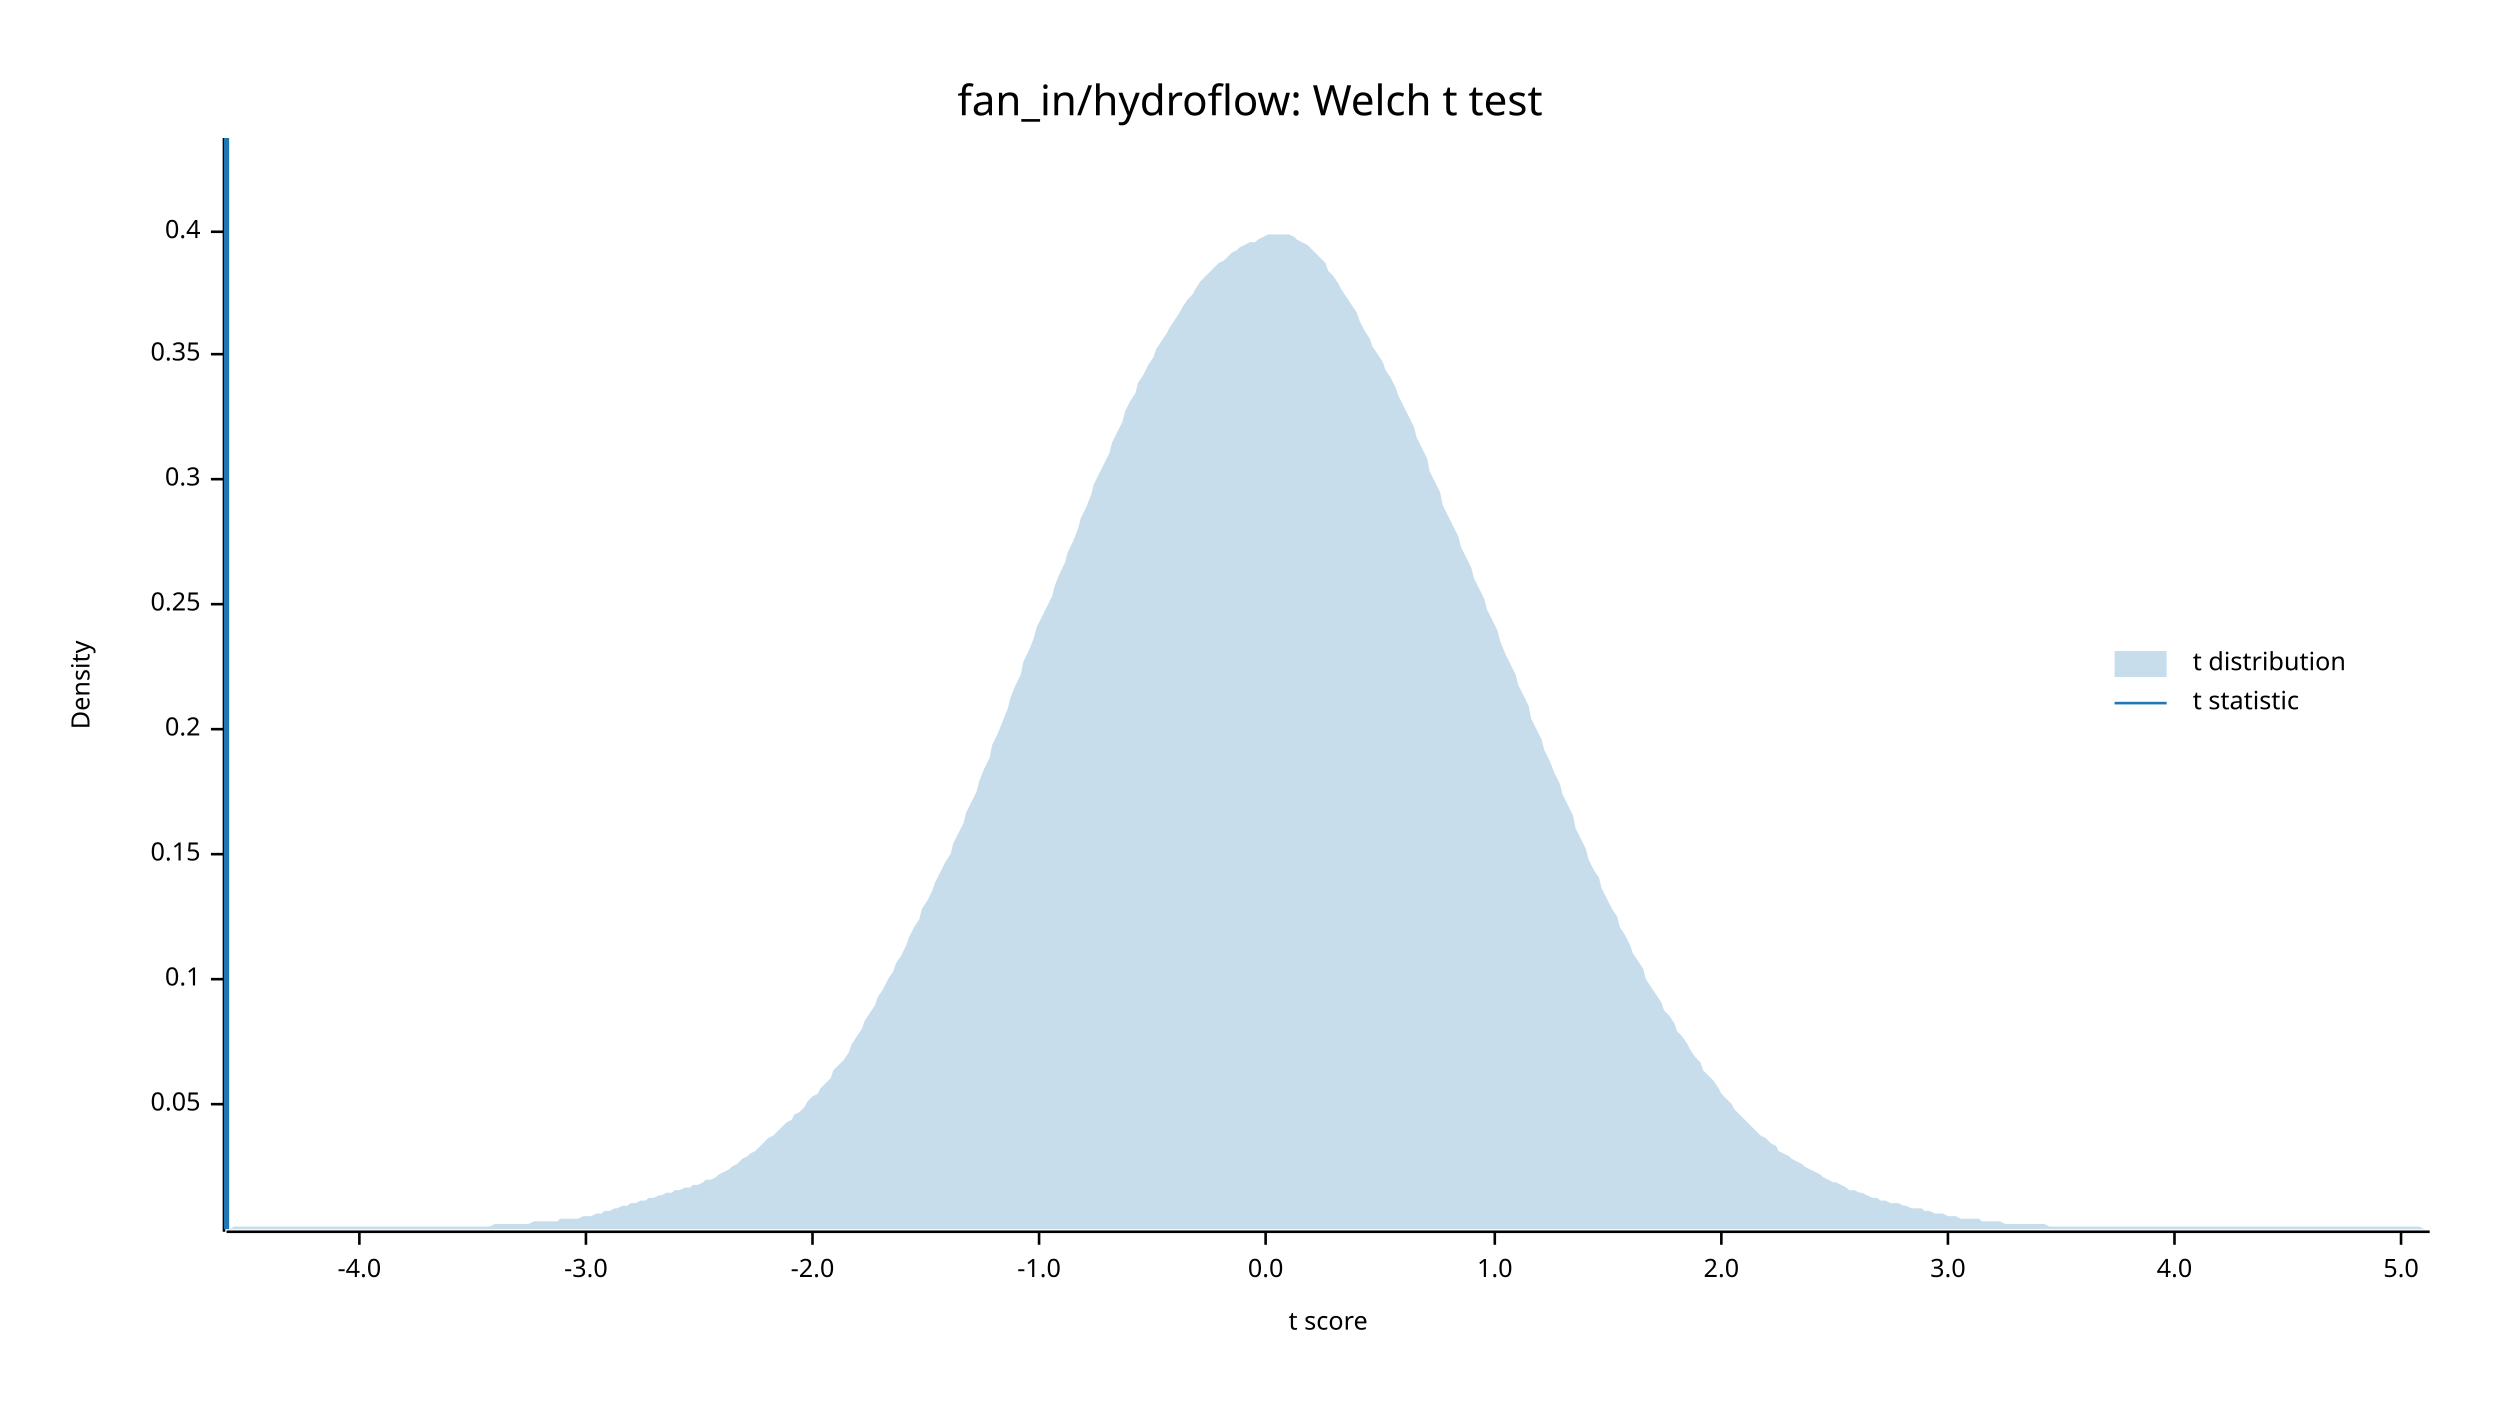
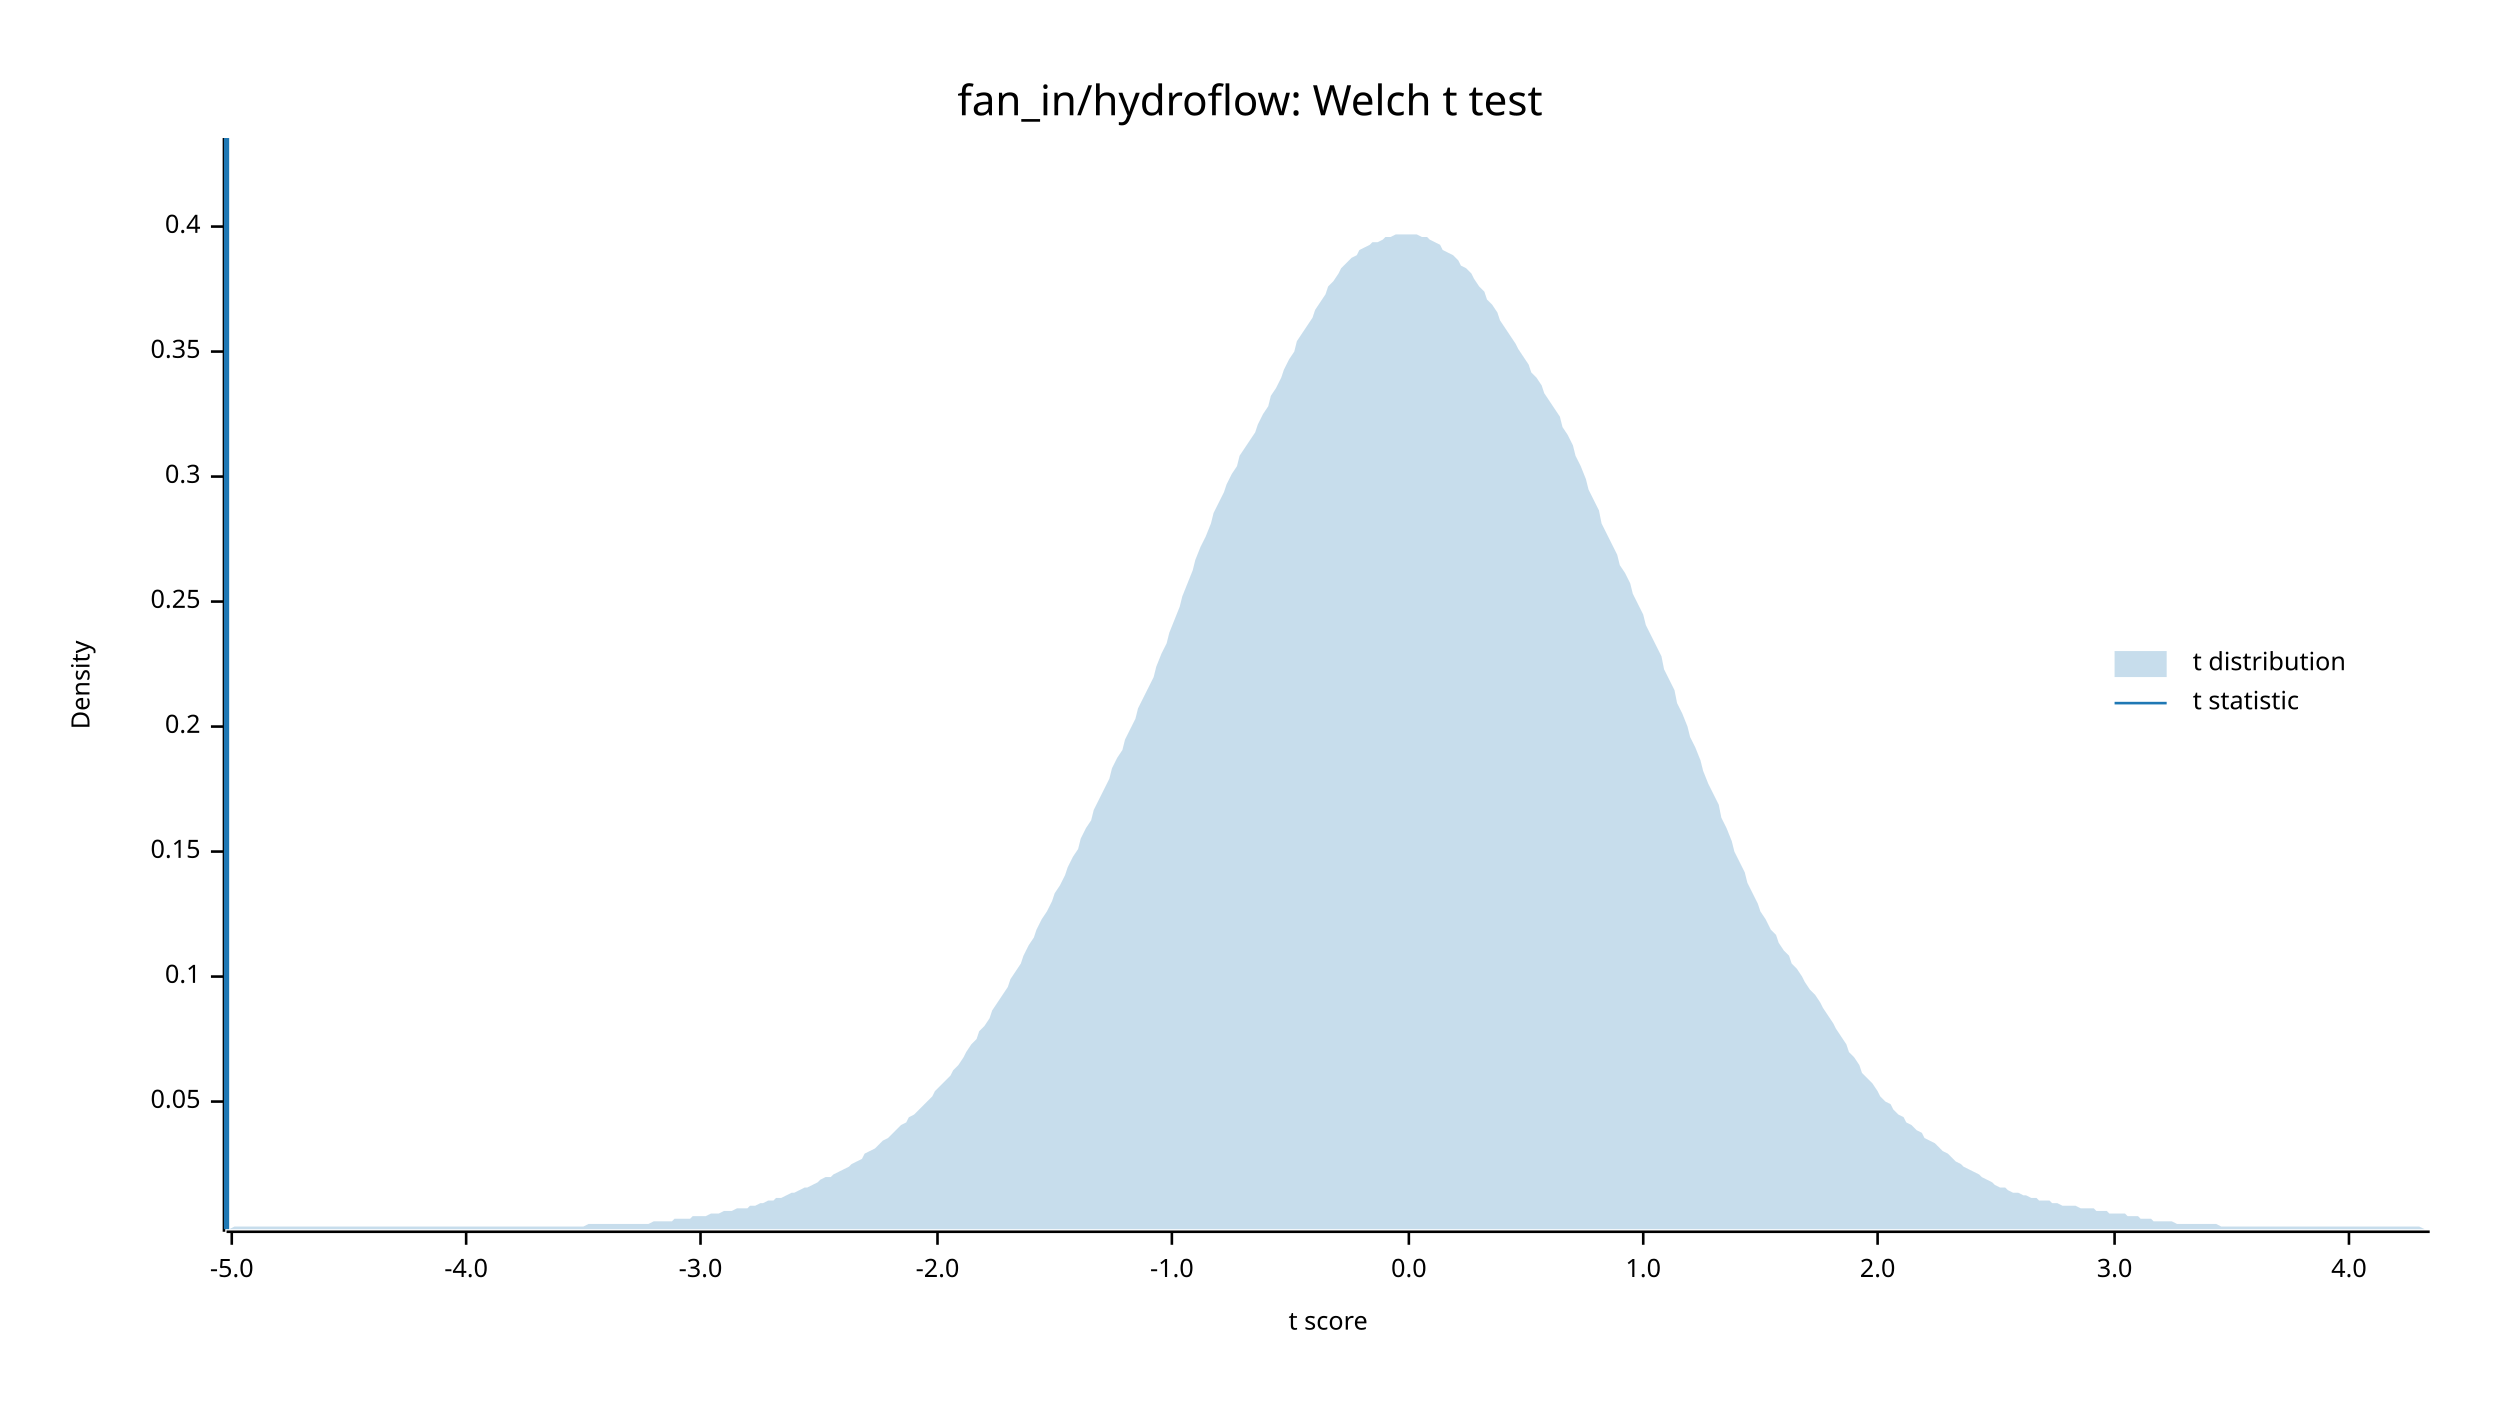
<svg xmlns="http://www.w3.org/2000/svg" width="960" height="540" viewBox="0 0 960 540">
  <text x="480" y="32" dy="0.76em" text-anchor="middle" font-family="sans-serif" font-size="16.129" opacity="1" fill="#000000">
fan_in/hydroflow: Welch t test
</text>
  <text x="27" y="263" dy="0.76em" text-anchor="middle" font-family="sans-serif" font-size="9.677" opacity="1" fill="#000000" transform="rotate(270, 27, 263)">
Density
</text>
  <text x="510" y="513" dy="-0.5ex" text-anchor="middle" font-family="sans-serif" font-size="9.677" opacity="1" fill="#000000">
t score
</text>
  <polyline fill="none" opacity="1" stroke="#000000" stroke-width="1" points="86,53 86,473 " />
-   <text x="77" y="424" dy="0.5ex" text-anchor="end" font-family="sans-serif" font-size="9.677" opacity="1" fill="#000000">
+   <text x="77" y="423" dy="0.5ex" text-anchor="end" font-family="sans-serif" font-size="9.677" opacity="1" fill="#000000">
0.05
</text>
-   <polyline fill="none" opacity="1" stroke="#000000" stroke-width="1" points="81,424 86,424 " />
-   <text x="77" y="376" dy="0.5ex" text-anchor="end" font-family="sans-serif" font-size="9.677" opacity="1" fill="#000000">
+   <polyline fill="none" opacity="1" stroke="#000000" stroke-width="1" points="81,423 86,423 " />
+   <text x="77" y="375" dy="0.5ex" text-anchor="end" font-family="sans-serif" font-size="9.677" opacity="1" fill="#000000">
0.1
</text>
-   <polyline fill="none" opacity="1" stroke="#000000" stroke-width="1" points="81,376 86,376 " />
-   <text x="77" y="328" dy="0.5ex" text-anchor="end" font-family="sans-serif" font-size="9.677" opacity="1" fill="#000000">
+   <polyline fill="none" opacity="1" stroke="#000000" stroke-width="1" points="81,375 86,375 " />
+   <text x="77" y="327" dy="0.5ex" text-anchor="end" font-family="sans-serif" font-size="9.677" opacity="1" fill="#000000">
0.15
</text>
-   <polyline fill="none" opacity="1" stroke="#000000" stroke-width="1" points="81,328 86,328 " />
-   <text x="77" y="280" dy="0.5ex" text-anchor="end" font-family="sans-serif" font-size="9.677" opacity="1" fill="#000000">
+   <polyline fill="none" opacity="1" stroke="#000000" stroke-width="1" points="81,327 86,327 " />
+   <text x="77" y="279" dy="0.5ex" text-anchor="end" font-family="sans-serif" font-size="9.677" opacity="1" fill="#000000">
0.2
</text>
-   <polyline fill="none" opacity="1" stroke="#000000" stroke-width="1" points="81,280 86,280 " />
-   <text x="77" y="232" dy="0.5ex" text-anchor="end" font-family="sans-serif" font-size="9.677" opacity="1" fill="#000000">
+   <polyline fill="none" opacity="1" stroke="#000000" stroke-width="1" points="81,279 86,279 " />
+   <text x="77" y="231" dy="0.5ex" text-anchor="end" font-family="sans-serif" font-size="9.677" opacity="1" fill="#000000">
0.25
</text>
-   <polyline fill="none" opacity="1" stroke="#000000" stroke-width="1" points="81,232 86,232 " />
-   <text x="77" y="184" dy="0.5ex" text-anchor="end" font-family="sans-serif" font-size="9.677" opacity="1" fill="#000000">
+   <polyline fill="none" opacity="1" stroke="#000000" stroke-width="1" points="81,231 86,231 " />
+   <text x="77" y="183" dy="0.5ex" text-anchor="end" font-family="sans-serif" font-size="9.677" opacity="1" fill="#000000">
0.3
</text>
-   <polyline fill="none" opacity="1" stroke="#000000" stroke-width="1" points="81,184 86,184 " />
-   <text x="77" y="136" dy="0.5ex" text-anchor="end" font-family="sans-serif" font-size="9.677" opacity="1" fill="#000000">
+   <polyline fill="none" opacity="1" stroke="#000000" stroke-width="1" points="81,183 86,183 " />
+   <text x="77" y="135" dy="0.5ex" text-anchor="end" font-family="sans-serif" font-size="9.677" opacity="1" fill="#000000">
0.35
</text>
-   <polyline fill="none" opacity="1" stroke="#000000" stroke-width="1" points="81,136 86,136 " />
-   <text x="77" y="89" dy="0.5ex" text-anchor="end" font-family="sans-serif" font-size="9.677" opacity="1" fill="#000000">
+   <polyline fill="none" opacity="1" stroke="#000000" stroke-width="1" points="81,135 86,135 " />
+   <text x="77" y="87" dy="0.5ex" text-anchor="end" font-family="sans-serif" font-size="9.677" opacity="1" fill="#000000">
0.4
</text>
-   <polyline fill="none" opacity="1" stroke="#000000" stroke-width="1" points="81,89 86,89 " />
+   <polyline fill="none" opacity="1" stroke="#000000" stroke-width="1" points="81,87 86,87 " />
  <polyline fill="none" opacity="1" stroke="#000000" stroke-width="1" points="87,473 933,473 " />
-   <text x="138" y="483" dy="0.76em" text-anchor="middle" font-family="sans-serif" font-size="9.677" opacity="1" fill="#000000">
+   <text x="89" y="483" dy="0.76em" text-anchor="middle" font-family="sans-serif" font-size="9.677" opacity="1" fill="#000000">
+ -5.0
+ </text>
+   <polyline fill="none" opacity="1" stroke="#000000" stroke-width="1" points="89,473 89,478 " />
+   <text x="179" y="483" dy="0.76em" text-anchor="middle" font-family="sans-serif" font-size="9.677" opacity="1" fill="#000000">
-4.0
</text>
-   <polyline fill="none" opacity="1" stroke="#000000" stroke-width="1" points="138,473 138,478 " />
-   <text x="225" y="483" dy="0.76em" text-anchor="middle" font-family="sans-serif" font-size="9.677" opacity="1" fill="#000000">
+   <polyline fill="none" opacity="1" stroke="#000000" stroke-width="1" points="179,473 179,478 " />
+   <text x="269" y="483" dy="0.76em" text-anchor="middle" font-family="sans-serif" font-size="9.677" opacity="1" fill="#000000">
-3.0
</text>
-   <polyline fill="none" opacity="1" stroke="#000000" stroke-width="1" points="225,473 225,478 " />
-   <text x="312" y="483" dy="0.76em" text-anchor="middle" font-family="sans-serif" font-size="9.677" opacity="1" fill="#000000">
+   <polyline fill="none" opacity="1" stroke="#000000" stroke-width="1" points="269,473 269,478 " />
+   <text x="360" y="483" dy="0.76em" text-anchor="middle" font-family="sans-serif" font-size="9.677" opacity="1" fill="#000000">
-2.0
</text>
-   <polyline fill="none" opacity="1" stroke="#000000" stroke-width="1" points="312,473 312,478 " />
-   <text x="399" y="483" dy="0.76em" text-anchor="middle" font-family="sans-serif" font-size="9.677" opacity="1" fill="#000000">
+   <polyline fill="none" opacity="1" stroke="#000000" stroke-width="1" points="360,473 360,478 " />
+   <text x="450" y="483" dy="0.76em" text-anchor="middle" font-family="sans-serif" font-size="9.677" opacity="1" fill="#000000">
-1.0
</text>
-   <polyline fill="none" opacity="1" stroke="#000000" stroke-width="1" points="399,473 399,478 " />
-   <text x="486" y="483" dy="0.76em" text-anchor="middle" font-family="sans-serif" font-size="9.677" opacity="1" fill="#000000">
+   <polyline fill="none" opacity="1" stroke="#000000" stroke-width="1" points="450,473 450,478 " />
+   <text x="541" y="483" dy="0.76em" text-anchor="middle" font-family="sans-serif" font-size="9.677" opacity="1" fill="#000000">
0.0
</text>
-   <polyline fill="none" opacity="1" stroke="#000000" stroke-width="1" points="486,473 486,478 " />
-   <text x="574" y="483" dy="0.76em" text-anchor="middle" font-family="sans-serif" font-size="9.677" opacity="1" fill="#000000">
+   <polyline fill="none" opacity="1" stroke="#000000" stroke-width="1" points="541,473 541,478 " />
+   <text x="631" y="483" dy="0.76em" text-anchor="middle" font-family="sans-serif" font-size="9.677" opacity="1" fill="#000000">
1.0
</text>
-   <polyline fill="none" opacity="1" stroke="#000000" stroke-width="1" points="574,473 574,478 " />
-   <text x="661" y="483" dy="0.76em" text-anchor="middle" font-family="sans-serif" font-size="9.677" opacity="1" fill="#000000">
+   <polyline fill="none" opacity="1" stroke="#000000" stroke-width="1" points="631,473 631,478 " />
+   <text x="721" y="483" dy="0.76em" text-anchor="middle" font-family="sans-serif" font-size="9.677" opacity="1" fill="#000000">
2.0
</text>
-   <polyline fill="none" opacity="1" stroke="#000000" stroke-width="1" points="661,473 661,478 " />
-   <text x="748" y="483" dy="0.76em" text-anchor="middle" font-family="sans-serif" font-size="9.677" opacity="1" fill="#000000">
+   <polyline fill="none" opacity="1" stroke="#000000" stroke-width="1" points="721,473 721,478 " />
+   <text x="812" y="483" dy="0.76em" text-anchor="middle" font-family="sans-serif" font-size="9.677" opacity="1" fill="#000000">
3.0
</text>
-   <polyline fill="none" opacity="1" stroke="#000000" stroke-width="1" points="748,473 748,478 " />
-   <text x="835" y="483" dy="0.76em" text-anchor="middle" font-family="sans-serif" font-size="9.677" opacity="1" fill="#000000">
+   <polyline fill="none" opacity="1" stroke="#000000" stroke-width="1" points="812,473 812,478 " />
+   <text x="902" y="483" dy="0.76em" text-anchor="middle" font-family="sans-serif" font-size="9.677" opacity="1" fill="#000000">
4.0
</text>
-   <polyline fill="none" opacity="1" stroke="#000000" stroke-width="1" points="835,473 835,478 " />
-   <text x="922" y="483" dy="0.76em" text-anchor="middle" font-family="sans-serif" font-size="9.677" opacity="1" fill="#000000">
- 5.0
- </text>
-   <polyline fill="none" opacity="1" stroke="#000000" stroke-width="1" points="922,473 922,478 " />
-   <polygon opacity="0.25" fill="#1F78B4" points="87,472 88,472 90,471 92,471 93,471 95,471 97,471 98,471 100,471 102,471 103,471 105,471 107,471 109,471 110,471 112,471 114,471 115,471 117,471 119,471 120,471 122,471 124,471 125,471 127,471 129,471 131,471 132,471 134,471 136,471 137,471 139,471 141,471 142,471 144,471 146,471 148,471 149,471 151,471 153,471 154,471 156,471 158,471 159,471 161,471 163,471 164,471 166,471 168,471 170,471 171,471 173,471 175,471 176,471 178,471 180,471 181,471 183,471 185,471 187,471 188,471 190,470 192,470 193,470 195,470 197,470 198,470 200,470 202,470 203,470 205,469 207,469 209,469 210,469 212,469 214,469 215,468 217,468 219,468 220,468 222,468 224,467 226,467 227,467 229,466 231,466 232,465 234,465 236,464 237,464 239,463 241,463 242,462 244,462 246,461 248,461 249,460 251,460 253,459 254,459 256,458 258,458 259,457 261,457 263,456 265,456 266,455 268,455 270,454 271,453 273,453 275,452 276,451 278,450 280,449 281,448 283,447 285,445 287,444 288,443 290,442 292,440 293,439 295,437 297,436 298,435 300,433 302,431 304,430 305,428 307,427 309,425 310,423 312,421 314,420 315,418 317,416 319,414 320,411 322,409 324,407 326,404 327,401 329,398 331,395 332,392 334,389 336,386 337,383 339,380 341,376 343,373 344,370 346,367 348,363 349,360 351,356 353,353 354,349 356,346 358,342 359,339 361,335 363,331 365,328 366,324 368,320 370,316 371,312 373,308 375,304 376,300 378,295 380,291 381,286 383,282 385,277 387,272 388,268 390,263 392,259 393,254 395,250 397,245 398,241 400,237 402,233 404,229 405,225 407,220 409,216 410,212 412,208 414,203 415,199 417,195 419,190 420,186 422,182 424,178 426,174 427,170 429,166 431,162 432,158 434,154 436,151 437,147 439,144 441,140 443,137 444,134 446,131 448,128 449,126 451,123 453,120 454,118 456,115 458,113 459,111 461,108 463,106 465,104 466,103 468,101 470,100 471,99 473,97 475,96 476,95 478,94 480,93 482,93 483,92 485,91 487,90 488,90 490,90 492,90 493,90 495,90 497,91 498,92 500,93 502,94 504,96 505,97 507,99 509,101 510,104 512,106 514,109 515,111 517,114 519,117 521,120 522,123 524,127 526,130 527,133 529,136 531,139 532,142 534,145 536,149 537,152 539,156 541,160 543,164 544,168 546,172 548,176 549,181 551,185 553,189 554,194 556,198 558,202 560,206 561,210 563,214 565,218 566,222 568,226 570,230 571,234 573,238 575,242 576,246 578,251 580,255 582,259 583,263 585,267 587,271 588,276 590,280 592,284 593,288 595,292 597,297 599,301 600,305 602,309 604,313 605,318 607,322 609,326 610,330 612,334 614,337 615,341 617,345 619,349 621,352 622,356 624,359 626,363 627,366 629,369 631,372 632,376 634,379 636,382 638,385 639,388 641,390 643,393 644,396 646,398 648,401 649,403 651,406 653,408 654,411 656,413 658,415 660,418 661,420 663,422 665,424 666,426 668,428 670,430 671,431 673,433 675,435 676,436 678,437 680,439 682,440 683,442 685,443 687,444 688,445 690,446 692,447 693,448 695,449 697,450 699,451 700,452 702,453 704,454 705,454 707,455 709,456 710,457 712,457 714,458 715,458 717,459 719,460 721,460 722,461 724,461 726,462 727,462 729,462 731,463 732,463 734,464 736,464 738,464 739,465 741,465 743,466 744,466 746,466 748,467 749,467 751,467 753,468 754,468 756,468 758,468 760,468 761,469 763,469 765,469 766,469 768,469 770,470 771,470 773,470 775,470 777,470 778,470 780,470 782,470 783,470 785,470 787,471 788,471 790,471 792,471 793,471 795,471 797,471 799,471 800,471 802,471 804,471 805,471 807,471 809,471 810,471 812,471 814,471 816,471 817,471 819,471 821,471 822,471 824,471 826,471 827,471 829,471 831,471 832,471 834,471 836,471 838,471 839,471 841,471 843,471 844,471 846,471 848,471 849,471 851,471 853,471 855,471 856,471 858,471 860,471 861,471 863,471 865,471 866,471 868,471 870,471 871,471 873,471 875,471 877,471 878,471 880,471 882,471 883,471 885,471 887,471 888,471 890,471 892,471 894,471 895,471 897,471 899,471 900,471 902,471 904,471 905,471 907,471 909,471 910,471 912,471 914,471 916,471 917,471 919,471 921,471 922,471 924,471 926,471 927,471 929,471 931,472 933,472 933,472 87,472 " />
+   <polyline fill="none" opacity="1" stroke="#000000" stroke-width="1" points="902,473 902,478 " />
+   <polygon opacity="0.25" fill="#1F78B4" points="87,472 88,472 90,471 92,471 93,471 95,471 97,471 98,471 100,471 102,471 103,471 105,471 107,471 109,471 110,471 112,471 114,471 115,471 117,471 119,471 120,471 122,471 124,471 125,471 127,471 129,471 131,471 132,471 134,471 136,471 137,471 139,471 141,471 142,471 144,471 146,471 148,471 149,471 151,471 153,471 154,471 156,471 158,471 159,471 161,471 163,471 164,471 166,471 168,471 170,471 171,471 173,471 175,471 176,471 178,471 180,471 181,471 183,471 185,471 187,471 188,471 190,471 192,471 193,471 195,471 197,471 198,471 200,471 202,471 203,471 205,471 207,471 209,471 210,471 212,471 214,471 215,471 217,471 219,471 220,471 222,471 224,471 226,470 227,470 229,470 231,470 232,470 234,470 236,470 237,470 239,470 241,470 242,470 244,470 246,470 248,470 249,470 251,469 253,469 254,469 256,469 258,469 259,468 261,468 263,468 265,468 266,467 268,467 270,467 271,467 273,466 275,466 276,466 278,465 280,465 281,465 283,464 285,464 287,464 288,463 290,463 292,462 293,462 295,461 297,461 298,460 300,460 302,459 304,458 305,458 307,457 309,456 310,456 312,455 314,454 315,453 317,452 319,452 320,451 322,450 324,449 326,448 327,447 329,446 331,445 332,443 334,442 336,441 337,440 339,438 341,437 343,435 344,434 346,432 348,431 349,429 351,428 353,426 354,425 356,423 358,421 359,419 361,417 363,415 365,413 366,411 368,409 370,406 371,404 373,401 375,399 376,396 378,394 380,391 381,388 383,385 385,382 387,379 388,376 390,373 392,370 393,367 395,363 397,360 398,357 400,353 402,350 404,346 405,343 407,340 409,336 410,333 412,329 414,326 415,322 417,318 419,315 420,311 422,307 424,303 426,299 427,295 429,291 431,288 432,284 434,280 436,276 437,272 439,268 441,264 443,260 444,256 446,251 448,247 449,243 451,238 453,233 454,229 456,224 458,219 459,215 461,210 463,206 465,201 466,197 468,193 470,189 471,186 473,182 475,179 476,175 478,172 480,169 482,166 483,163 485,159 487,156 488,152 490,149 492,145 493,142 495,138 497,135 498,131 500,128 502,125 504,122 505,119 507,116 509,113 510,110 512,108 514,105 515,103 517,101 519,99 521,98 522,96 524,95 526,94 527,93 529,93 531,92 532,91 534,91 536,90 537,90 539,90 541,90 543,90 544,90 546,91 548,91 549,92 551,93 553,94 554,96 556,97 558,98 560,100 561,102 563,103 565,105 566,107 568,110 570,112 571,115 573,117 575,120 576,123 578,126 580,129 582,132 583,134 585,137 587,140 588,143 590,145 592,148 593,151 595,154 597,157 599,160 600,164 602,167 604,171 605,175 607,179 609,184 610,188 612,192 614,196 615,201 617,205 619,209 621,213 622,217 624,220 626,224 627,228 629,232 631,236 632,240 634,244 636,248 638,252 639,257 641,261 643,265 644,270 646,274 648,279 649,283 651,287 653,292 654,296 656,301 658,305 660,309 661,314 663,318 665,323 666,327 668,331 670,335 671,339 673,343 675,347 676,350 678,353 680,357 682,359 683,362 685,365 687,367 688,370 690,372 692,375 693,377 695,380 697,382 699,385 700,387 702,390 704,393 705,395 707,398 709,401 710,404 712,406 714,409 715,412 717,414 719,416 721,419 722,421 724,423 726,424 727,426 729,428 731,429 732,431 734,432 736,434 738,435 739,437 741,438 743,439 744,440 746,442 748,443 749,444 751,446 753,447 754,448 756,449 758,450 760,451 761,452 763,453 765,454 766,455 768,456 770,456 771,457 773,458 775,458 777,459 778,459 780,460 782,460 783,461 785,461 787,461 788,462 790,462 792,463 793,463 795,463 797,463 799,464 800,464 802,464 804,464 805,465 807,465 809,465 810,466 812,466 814,466 816,466 817,467 819,467 821,467 822,468 824,468 826,468 827,469 829,469 831,469 832,469 834,469 836,470 838,470 839,470 841,470 843,470 844,470 846,470 848,470 849,470 851,470 853,471 855,471 856,471 858,471 860,471 861,471 863,471 865,471 866,471 868,471 870,471 871,471 873,471 875,471 877,471 878,471 880,471 882,471 883,471 885,471 887,471 888,471 890,471 892,471 894,471 895,471 897,471 899,471 900,471 902,471 904,471 905,471 907,471 909,471 910,471 912,471 914,471 916,471 917,471 919,471 921,471 922,471 924,471 926,471 927,471 929,471 931,472 933,472 933,472 87,472 " />
  <polyline fill="none" opacity="1" stroke="#1F78B4" stroke-width="2" points="87,472 87,53 " />
  <text x="842" y="250" dy="0.76em" text-anchor="start" font-family="sans-serif" font-size="9.677" opacity="1" fill="#000000">
t distribution
</text>
  <text x="842" y="265" dy="0.76em" text-anchor="start" font-family="sans-serif" font-size="9.677" opacity="1" fill="#000000">
t statistic
</text>
  <rect x="812" y="250" width="20" height="10" opacity="0.25" fill="#1F78B4" stroke="none" />
  <polyline fill="none" opacity="1" stroke="#1F78B4" stroke-width="1" points="812,270 832,270 " />
</svg>
